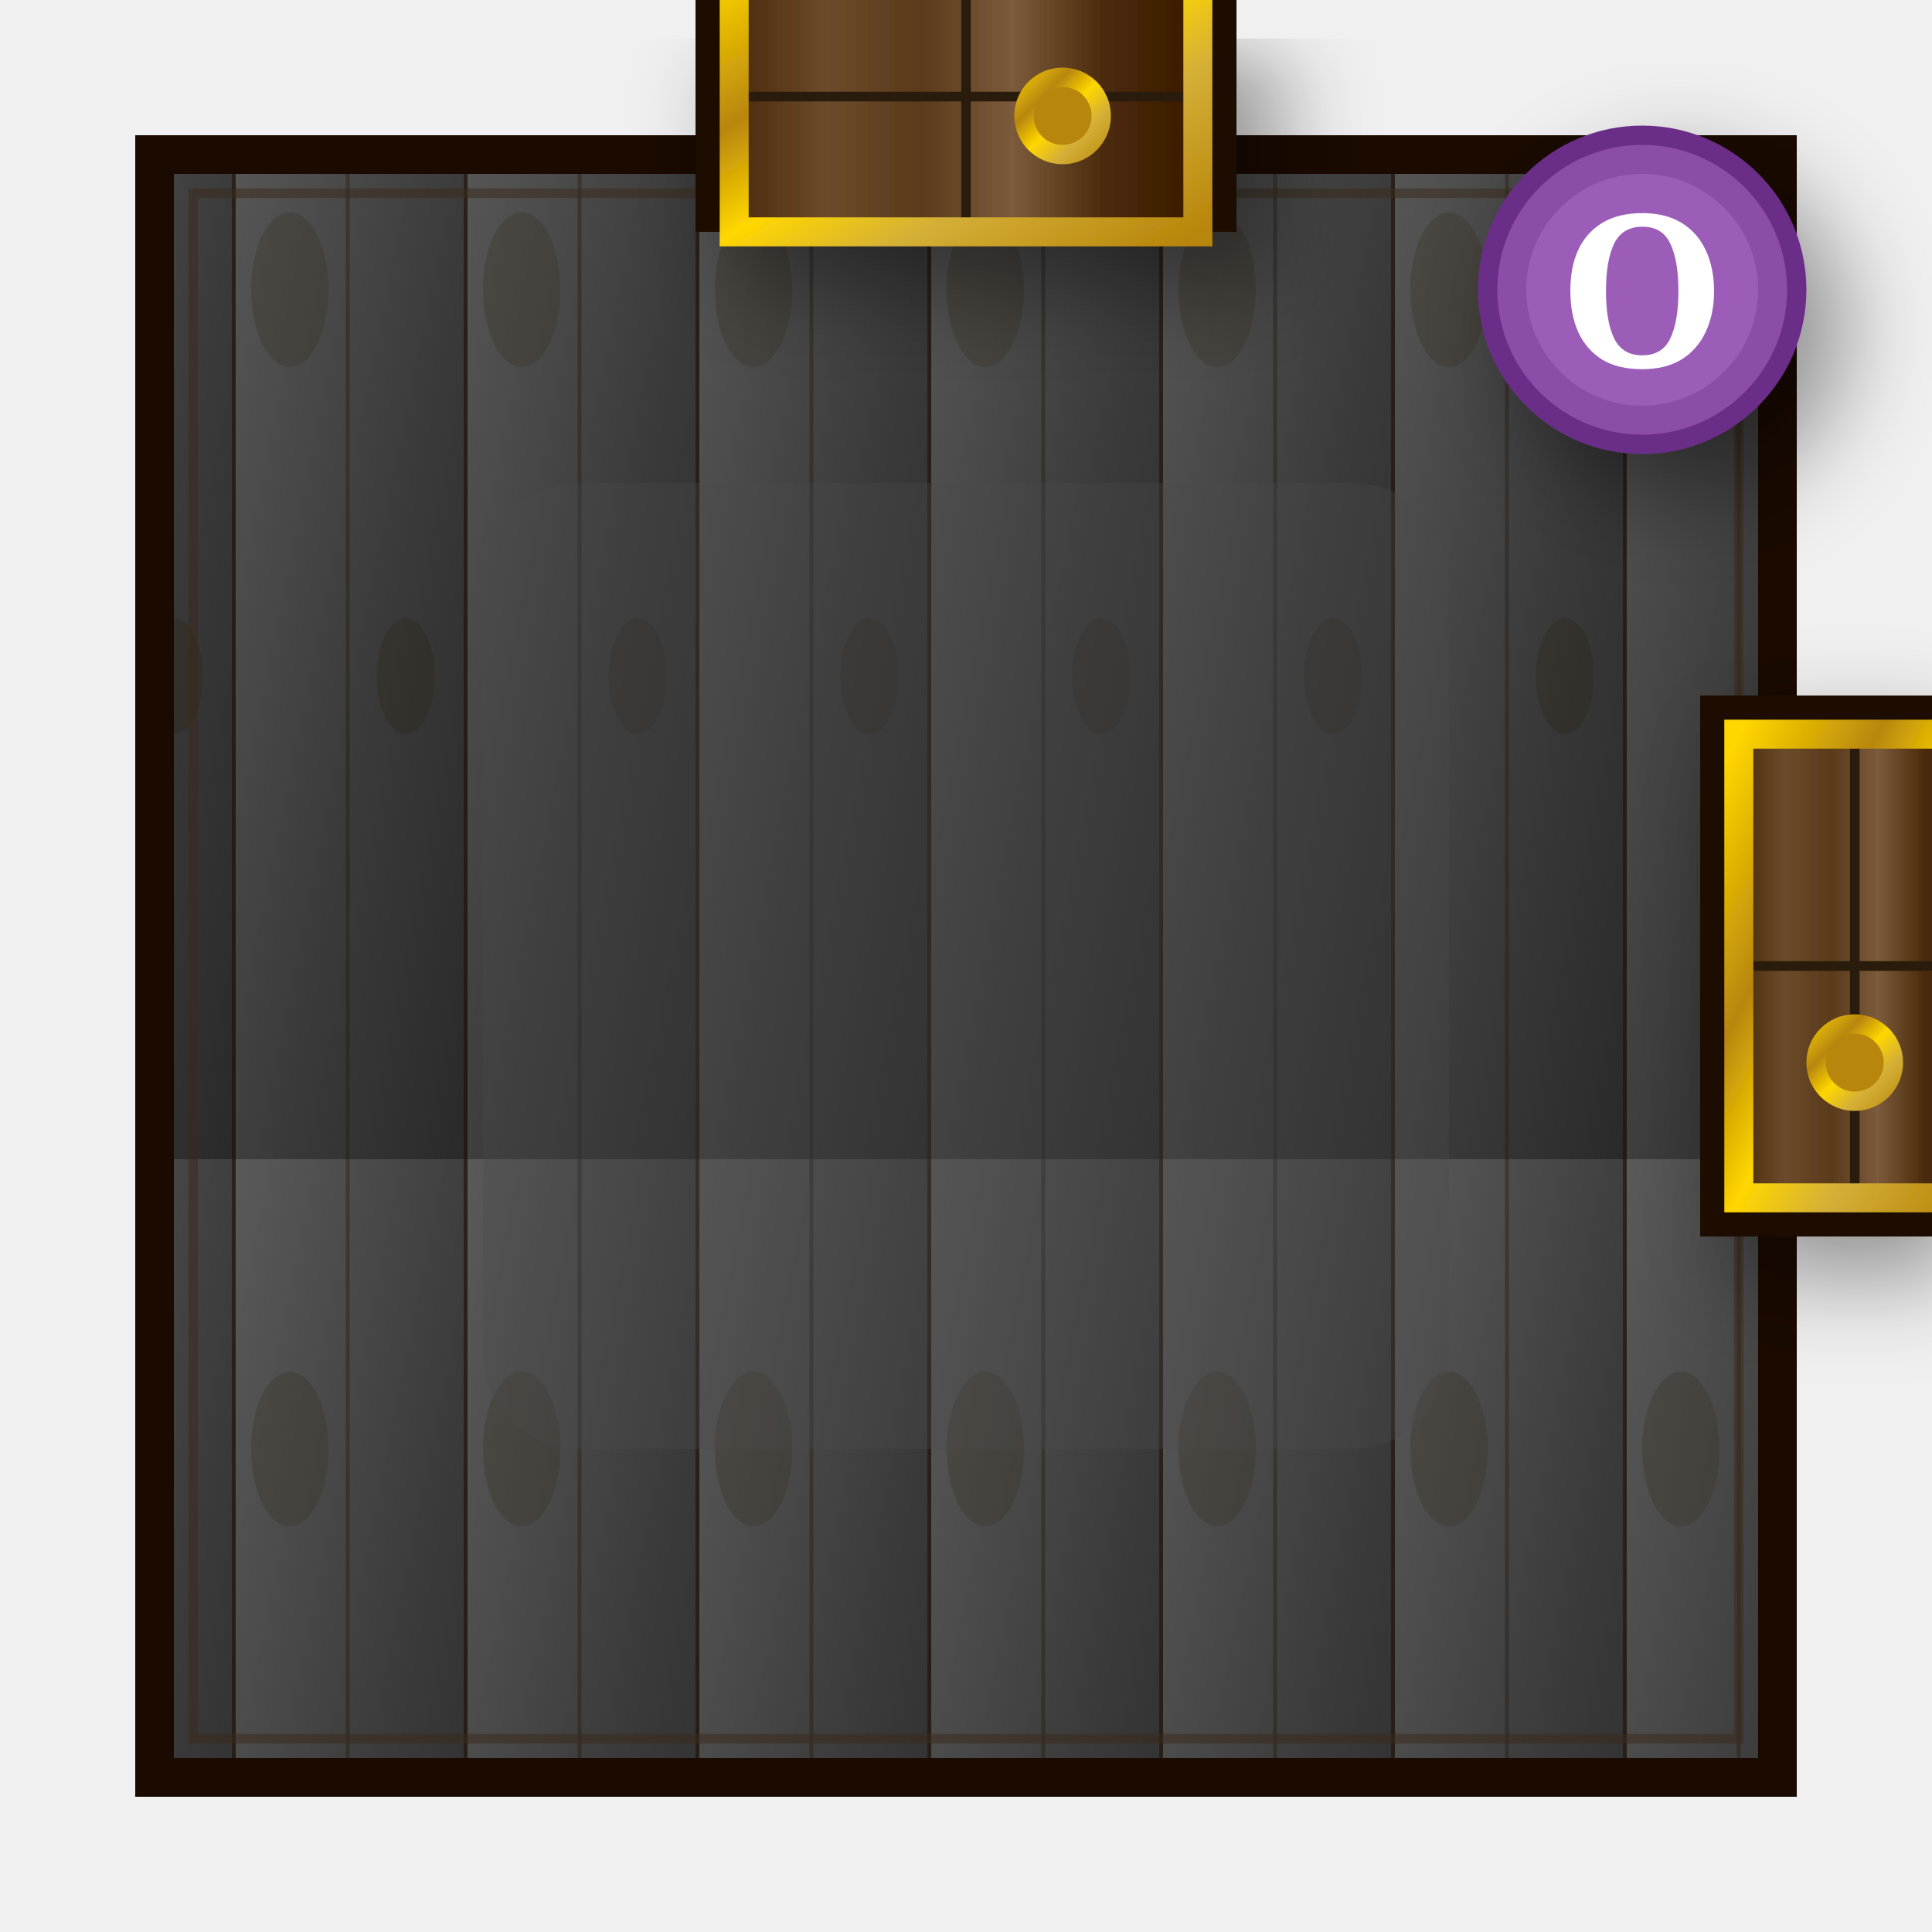
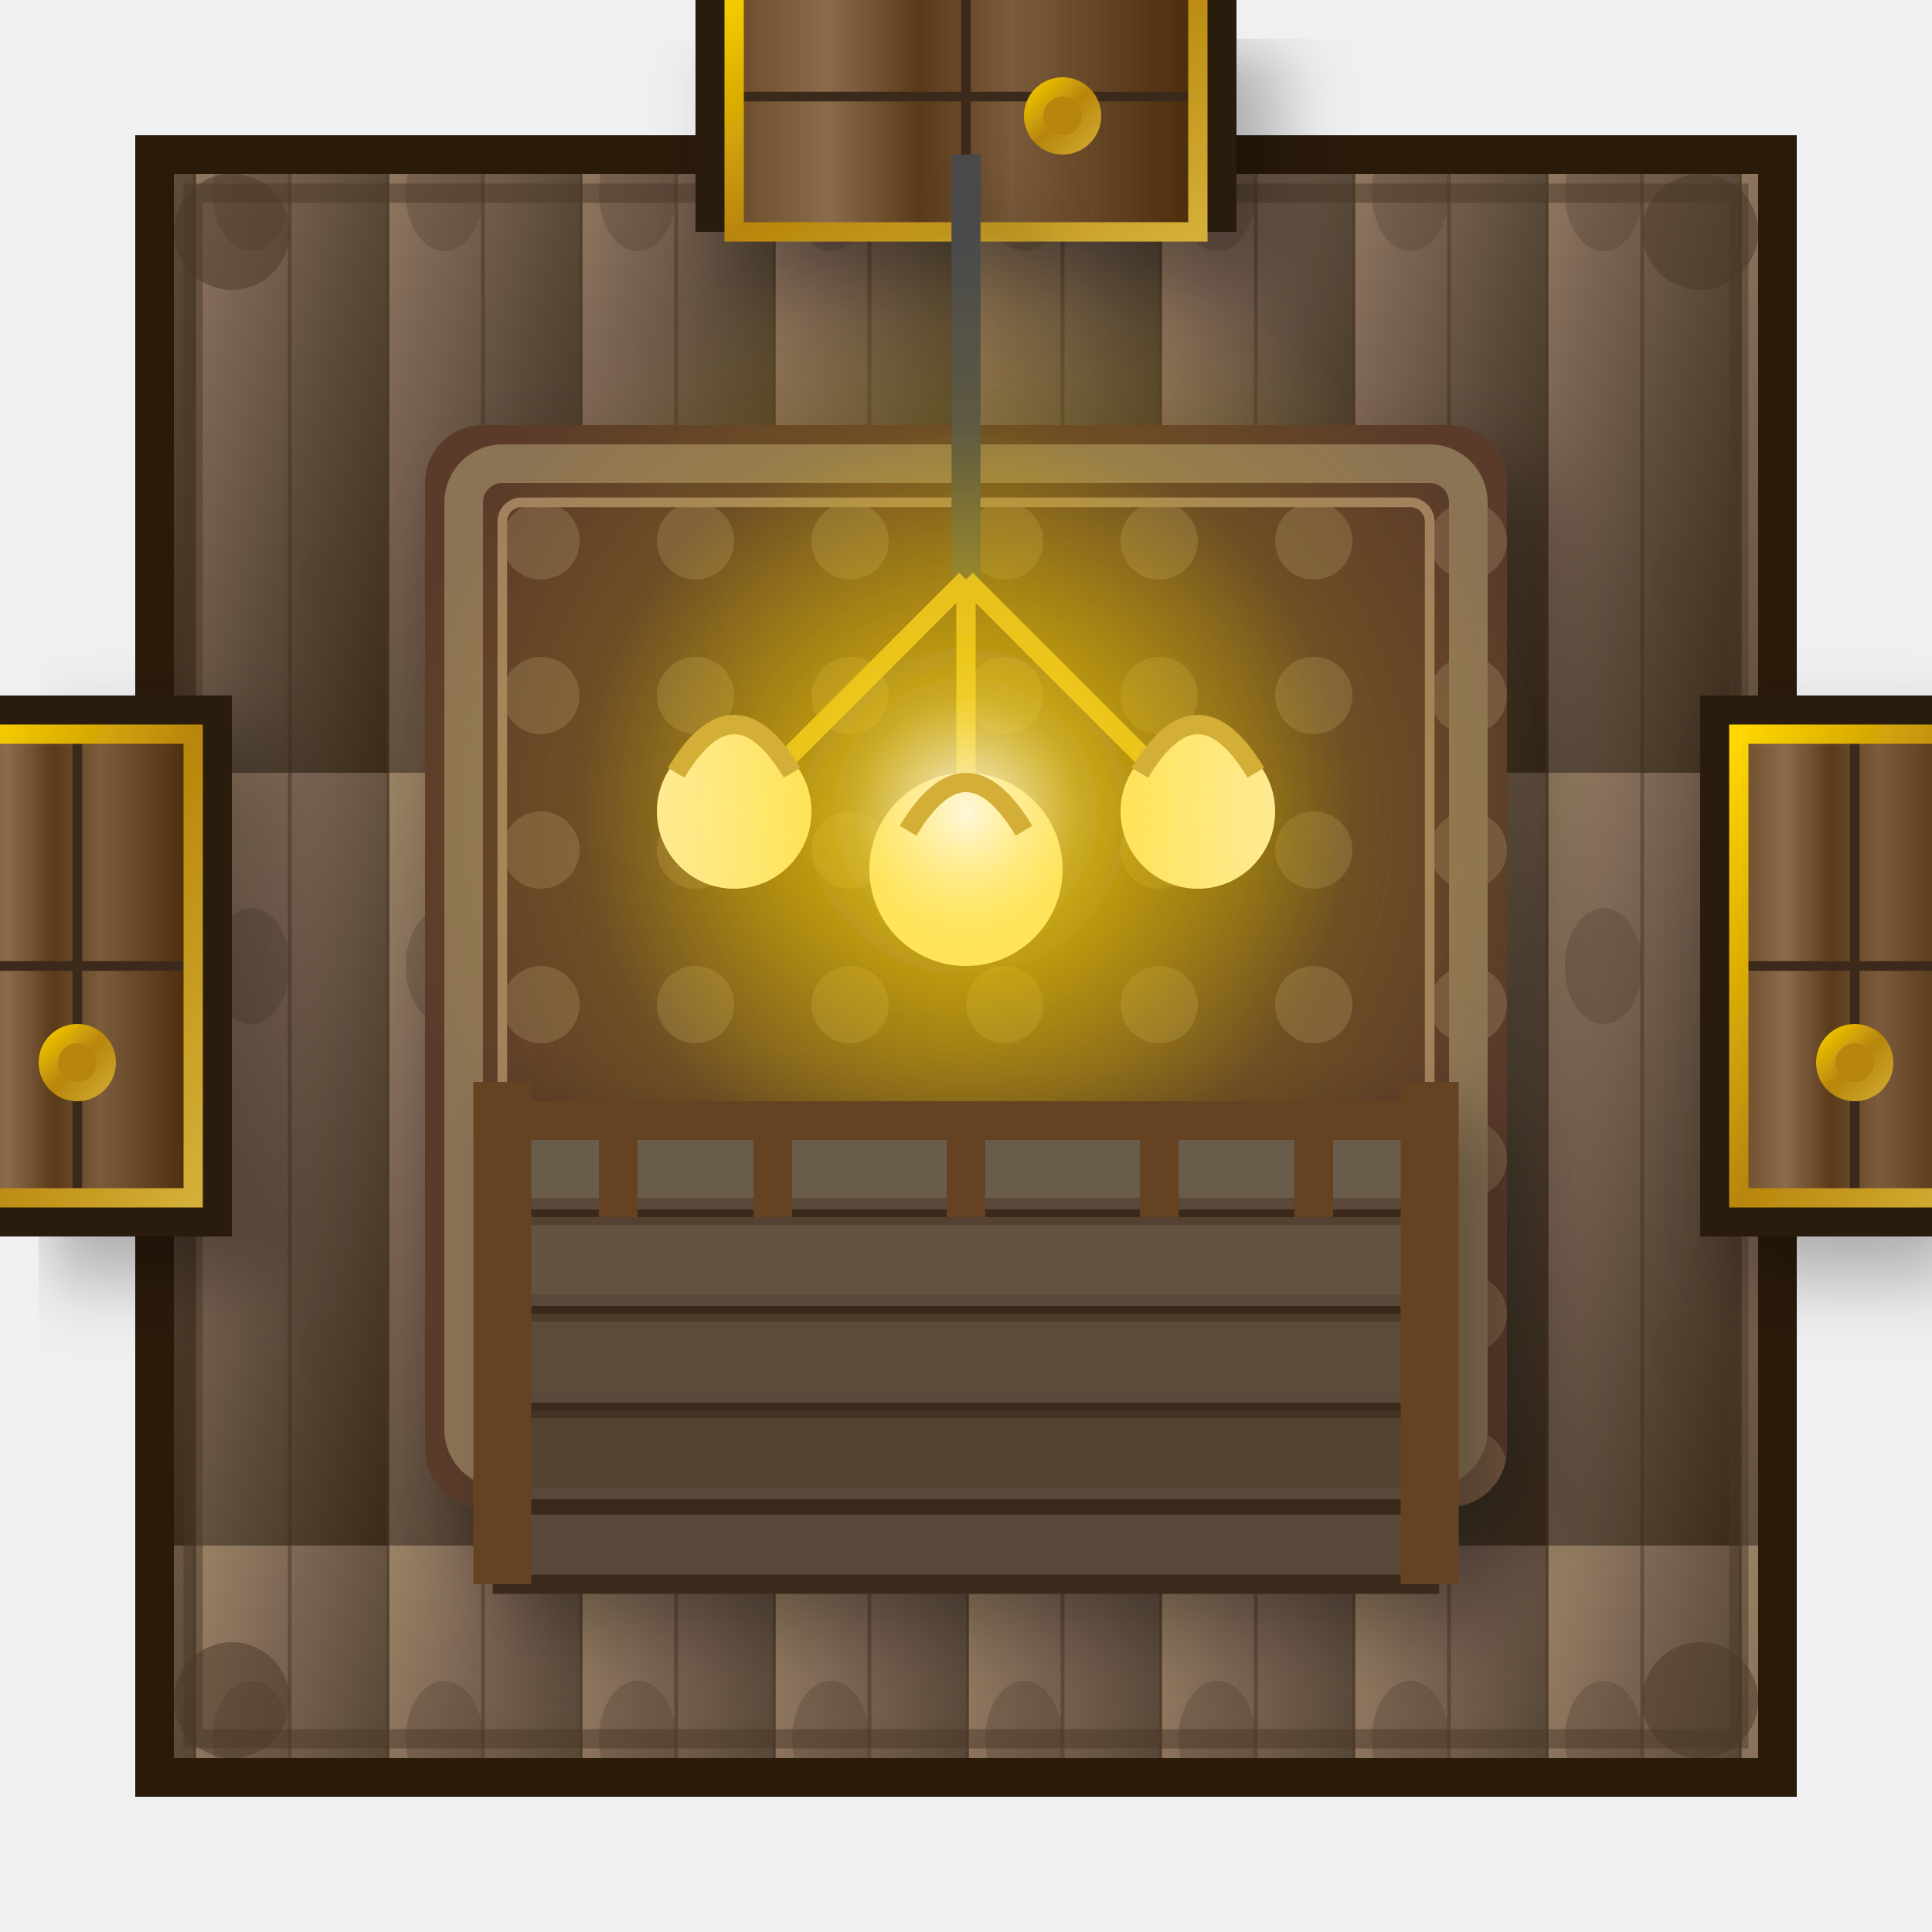
<svg xmlns="http://www.w3.org/2000/svg" viewBox="0 0 100 100" width="400" height="400">
  <defs>
    <linearGradient id="floorGrad" x1="0%" y1="0%" x2="100%" y2="100%">
-       <stop offset="0%" style="stop-color:#5A5A5A" />
-       <stop offset="30%" style="stop-color:#4A4A4A" />
-       <stop offset="60%" style="stop-color:#3A3A3A" />
-       <stop offset="100%" style="stop-color:#2A2A2A" />
+       <stop offset="0%" style="stop-color:#9B8365" />
+       <stop offset="30%" style="stop-color:#7B6354" />
+       <stop offset="60%" style="stop-color:#5A4A3A" />
+       <stop offset="100%" style="stop-color:#3A2A1A" />
    </linearGradient>
-     <pattern id="woodPattern" x="0" y="0" width="12" height="60" patternUnits="userSpaceOnUse">
-       <rect width="12" height="60" fill="url(#floorGrad)" />
-       <line x1="0" y1="0" x2="0" y2="60" stroke="#1A0A00" stroke-width="0.4" opacity="0.7" />
-       <line x1="6" y1="0" x2="6" y2="60" stroke="#2A1A0A" stroke-width="0.2" opacity="0.4" />
-       <ellipse cx="3" cy="15" rx="2" ry="4" fill="#3A2A1A" opacity="0.3" />
-       <ellipse cx="9" cy="35" rx="1.5" ry="3" fill="#2A1A0A" opacity="0.25" />
+     <pattern id="woodPattern" x="0" y="0" width="10" height="40" patternUnits="userSpaceOnUse">
+       <rect width="10" height="40" fill="url(#floorGrad)" />
+       <line x1="0" y1="0" x2="0" y2="40" stroke="#2A1A0A" stroke-width="0.3" opacity="0.6" />
+       <line x1="5" y1="0" x2="5" y2="40" stroke="#3A2A1A" stroke-width="0.2" opacity="0.4" />
+       <ellipse cx="3" cy="10" rx="2" ry="3" fill="#4A3A2A" opacity="0.3" />
+       <ellipse cx="7" cy="30" rx="1.5" ry="2" fill="#4A3A2A" opacity="0.2" />
    </pattern>
    <linearGradient id="doorWood" x1="0%" y1="0%" x2="100%" y2="0%">
-       <stop offset="0%" style="stop-color:#4A2A0A" />
-       <stop offset="20%" style="stop-color:#6B4B2B" />
+       <stop offset="0%" style="stop-color:#6B4B2A" />
+       <stop offset="20%" style="stop-color:#8B6B4B" />
      <stop offset="40%" style="stop-color:#5A3A1A" />
      <stop offset="60%" style="stop-color:#7B5B3B" />
-       <stop offset="80%" style="stop-color:#4A2A0A" />
-       <stop offset="100%" style="stop-color:#3A1A00" />
+       <stop offset="100%" style="stop-color:#4A2A0A" />
    </linearGradient>
    <linearGradient id="goldTrim" x1="0%" y1="0%" x2="100%" y2="100%">
      <stop offset="0%" style="stop-color:#FFD700" />
-       <stop offset="30%" style="stop-color:#B8860B" />
-       <stop offset="50%" style="stop-color:#FFD700" />
-       <stop offset="70%" style="stop-color:#D4AF37" />
-       <stop offset="100%" style="stop-color:#B8860B" />
+       <stop offset="50%" style="stop-color:#B8860B" />
+       <stop offset="100%" style="stop-color:#D4AF37" />
    </linearGradient>
+     <radialGradient id="lampGlow" cx="50%" cy="50%" r="50%">
+       <stop offset="0%" style="stop-color:#FFF8DC;stop-opacity:0.9" />
+       <stop offset="30%" style="stop-color:#FFD700;stop-opacity:0.5" />
+       <stop offset="70%" style="stop-color:#FFD700;stop-opacity:0.2" />
+       <stop offset="100%" style="stop-color:#FFD700;stop-opacity:0" />
+     </radialGradient>
+     <pattern id="carpetPattern" x="0" y="0" width="8" height="8" patternUnits="userSpaceOnUse">
+       <rect width="8" height="8" fill="#5A3A2A" />
+       <circle cx="4" cy="4" r="2" fill="#8B7355" opacity="0.5" />
+     </pattern>
    <filter id="softShadow" x="-50%" y="-50%" width="200%" height="200%">
-       <feGaussianBlur in="SourceAlpha" stdDeviation="2.5" />
+       <feGaussianBlur in="SourceAlpha" stdDeviation="2" />
      <feOffset dx="2" dy="2" result="offsetblur" />
      <feComponentTransfer>
-         <feFuncA type="linear" slope="0.4" />
+         <feFuncA type="linear" slope="0.3" />
      </feComponentTransfer>
      <feMerge>
        <feMergeNode />
        <feMergeNode in="SourceGraphic" />
      </feMerge>
    </filter>
    <filter id="innerGlow">
      <feGaussianBlur in="SourceAlpha" stdDeviation="3" result="blur" />
      <feComposite in="blur" in2="SourceAlpha" operator="arithmetic" k2="-1" k3="1" result="shadowDiff" />
-       <feFlood flood-color="#FFD700" flood-opacity="0.4" />
+       <feFlood flood-color="#FFD700" flood-opacity="0.3" />
      <feComposite in2="shadowDiff" operator="in" />
      <feComposite in2="SourceGraphic" operator="over" />
    </filter>
  </defs>
-   <rect x="8" y="8" width="84" height="84" fill="url(#woodPattern)" stroke="#1A0A00" stroke-width="2" />
-   <rect x="10" y="10" width="80" height="80" fill="none" stroke="#3A2A1A" stroke-width="0.5" opacity="0.5" />
-   <rect x="25" y="25" width="50" height="50" fill="#4A4A4A" opacity="0.3" rx="5" />
+   <rect x="8" y="8" width="84" height="84" fill="url(#woodPattern)" stroke="#2A1A0A" stroke-width="2" />
+   <rect x="10" y="10" width="80" height="80" fill="none" stroke="#4A3728" stroke-width="1" opacity="0.5" />
  <g filter="url(#softShadow)">
-     <rect x="36" y="-4" width="28" height="16" fill="#1A0A00" />
+     <rect x="36" y="-4" width="28" height="16" fill="#2A1A0A" />
    <rect x="38" y="-2" width="24" height="14" fill="url(#doorWood)" />
-     <line x1="50" y1="-2" x2="50" y2="12" stroke="#2A1A0A" stroke-width="0.5" />
-     <line x1="38" y1="5" x2="62" y2="5" stroke="#2A1A0A" stroke-width="0.5" />
-     <rect x="38" y="-2" width="24" height="14" fill="none" stroke="url(#goldTrim)" stroke-width="1.5" />
-     <circle cx="55" cy="6" r="2.5" fill="url(#goldTrim)" />
-     <circle cx="55" cy="6" r="1.5" fill="#B8860B" />
+     <line x1="50" y1="-2" x2="50" y2="12" stroke="#3A2A1A" stroke-width="0.5" />
+     <line x1="38" y1="5" x2="62" y2="5" stroke="#3A2A1A" stroke-width="0.5" />
+     <rect x="38" y="-2" width="24" height="14" fill="none" stroke="url(#goldTrim)" stroke-width="1" />
+     <circle cx="55" cy="6" r="2" fill="url(#goldTrim)" />
+     <circle cx="55" cy="6" r="1" fill="#B8860B" />
  </g>
  <g filter="url(#softShadow)">
-     <rect x="88" y="36" width="16" height="28" fill="#1A0A00" />
+     <rect x="88" y="36" width="16" height="28" fill="#2A1A0A" />
    <rect x="90" y="38" width="12" height="24" fill="url(#doorWood)" />
-     <line x1="90" y1="50" x2="102" y2="50" stroke="#2A1A0A" stroke-width="0.5" />
-     <line x1="96" y1="38" x2="96" y2="62" stroke="#2A1A0A" stroke-width="0.5" />
-     <rect x="90" y="38" width="12" height="24" fill="none" stroke="url(#goldTrim)" stroke-width="1.5" />
-     <circle cx="96" cy="55" r="2.5" fill="url(#goldTrim)" />
-     <circle cx="96" cy="55" r="1.5" fill="#B8860B" />
+     <line x1="90" y1="50" x2="102" y2="50" stroke="#3A2A1A" stroke-width="0.5" />
+     <line x1="96" y1="38" x2="96" y2="62" stroke="#3A2A1A" stroke-width="0.5" />
+     <rect x="90" y="38" width="12" height="24" fill="none" stroke="url(#goldTrim)" stroke-width="1" />
+     <circle cx="96" cy="55" r="2" fill="url(#goldTrim)" />
+     <circle cx="96" cy="55" r="1" fill="#B8860B" />
  </g>
  <g filter="url(#softShadow)">
-     <circle cx="85" cy="15" r="8" fill="#8B4DA8" stroke="#6B2D88" stroke-width="1" />
-     <circle cx="85" cy="15" r="6" fill="#AB6DC8" opacity="0.5" />
-     <text x="85" y="19" text-anchor="middle" font-size="11" fill="#FFF" font-weight="bold" font-family="serif">O</text>
+     <rect x="-4" y="36" width="16" height="28" fill="#2A1A0A" />
+     <rect x="-2" y="38" width="12" height="24" fill="url(#doorWood)" />
+     <line x1="-2" y1="50" x2="10" y2="50" stroke="#3A2A1A" stroke-width="0.5" />
+     <line x1="4" y1="38" x2="4" y2="62" stroke="#3A2A1A" stroke-width="0.5" />
+     <rect x="-2" y="38" width="12" height="24" fill="none" stroke="url(#goldTrim)" stroke-width="1" />
+     <circle cx="4" cy="55" r="2" fill="url(#goldTrim)" />
+     <circle cx="4" cy="55" r="1" fill="#B8860B" />
  </g>
+   <g filter="url(#softShadow)">
+     <rect x="22" y="22" width="56" height="56" fill="url(#carpetPattern)" rx="3" />
+     <rect x="24" y="24" width="52" height="52" fill="none" stroke="#8B7355" stroke-width="2" rx="2" />
+     <rect x="26" y="26" width="48" height="48" fill="none" stroke="#A08060" stroke-width="0.5" rx="1" />
+   </g>
+   <g filter="url(#softShadow)">
+     <line x1="50" y1="8" x2="50" y2="30" stroke="#4A4A4A" stroke-width="1.5" />
+     <line x1="50" y1="30" x2="38" y2="42" stroke="#D4AF37" stroke-width="1" />
+     <line x1="50" y1="30" x2="62" y2="42" stroke="#D4AF37" stroke-width="1" />
+     <line x1="50" y1="30" x2="50" y2="45" stroke="#D4AF37" stroke-width="1" />
+     <circle cx="38" cy="42" r="4" fill="#FFF8DC" filter="url(#innerGlow)" />
+     <circle cx="62" cy="42" r="4" fill="#FFF8DC" filter="url(#innerGlow)" />
+     <circle cx="50" cy="45" r="5" fill="#FFF8DC" filter="url(#innerGlow)" />
+     <circle cx="50" cy="42" r="20" fill="url(#lampGlow)" />
+     <circle cx="50" cy="42" r="30" fill="url(#lampGlow)" opacity="0.5" />
+     <path d="M35,40 Q38,35 41,40" fill="none" stroke="#D4AF37" stroke-width="1" />
+     <path d="M59,40 Q62,35 65,40" fill="none" stroke="#D4AF37" stroke-width="1" />
+     <path d="M47,43 Q50,38 53,43" fill="none" stroke="#D4AF37" stroke-width="1" />
+   </g>
+   <g filter="url(#softShadow)">
+     <rect x="26" y="58" width="48" height="24" fill="#5A4A3A" stroke="#3A2A1A" stroke-width="1" />
+     <line x1="26" y1="63" x2="74" y2="63" stroke="#3A2A1A" stroke-width="0.8" />
+     <line x1="26" y1="68" x2="74" y2="68" stroke="#3A2A1A" stroke-width="0.8" />
+     <line x1="26" y1="73" x2="74" y2="73" stroke="#3A2A1A" stroke-width="0.8" />
+     <line x1="26" y1="78" x2="74" y2="78" stroke="#3A2A1A" stroke-width="0.8" />
+     <rect x="26" y="58" width="48" height="4" fill="#7B6B5B" opacity="0.5" />
+     <rect x="26" y="63" width="48" height="4" fill="#6B5B4B" opacity="0.5" />
+     <rect x="26" y="68" width="48" height="4" fill="#5B4B3B" opacity="0.5" />
+     <rect x="26" y="73" width="48" height="4" fill="#4B3B2B" opacity="0.5" />
+     <line x1="26" y1="56" x2="26" y2="82" stroke="#654321" stroke-width="3" />
+     <line x1="74" y1="56" x2="74" y2="82" stroke="#654321" stroke-width="3" />
+     <line x1="26" y1="58" x2="74" y2="58" stroke="#654321" stroke-width="2" />
+     <line x1="32" y1="58" x2="32" y2="63" stroke="#654321" stroke-width="2" />
+     <line x1="40" y1="58" x2="40" y2="63" stroke="#654321" stroke-width="2" />
+     <line x1="50" y1="58" x2="50" y2="63" stroke="#654321" stroke-width="2" />
+     <line x1="60" y1="58" x2="60" y2="63" stroke="#654321" stroke-width="2" />
+     <line x1="68" y1="58" x2="68" y2="63" stroke="#654321" stroke-width="2" />
+   </g>
+   <circle cx="12" cy="12" r="3" fill="#4A3728" opacity="0.5" />
+   <circle cx="88" cy="12" r="3" fill="#4A3728" opacity="0.5" />
+   <circle cx="12" cy="88" r="3" fill="#4A3728" opacity="0.5" />
+   <circle cx="88" cy="88" r="3" fill="#4A3728" opacity="0.5" />
</svg>
